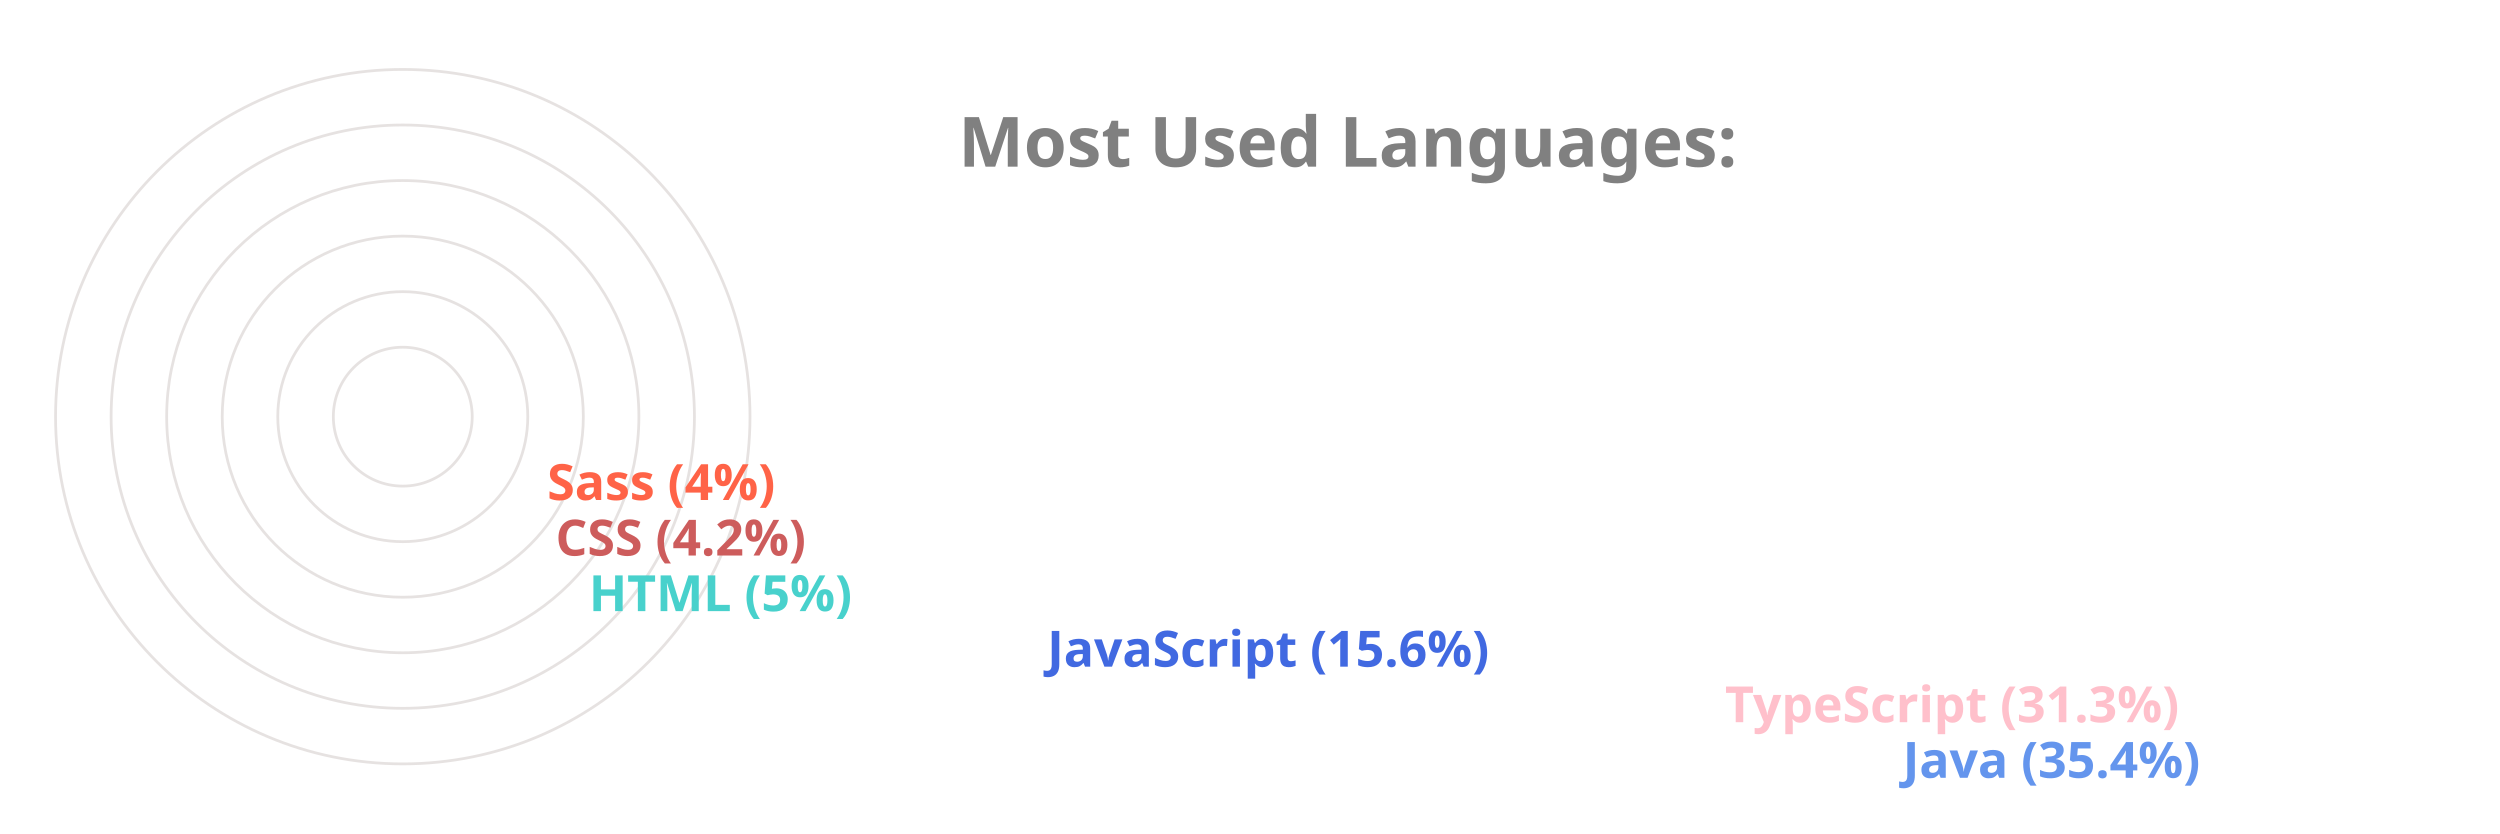
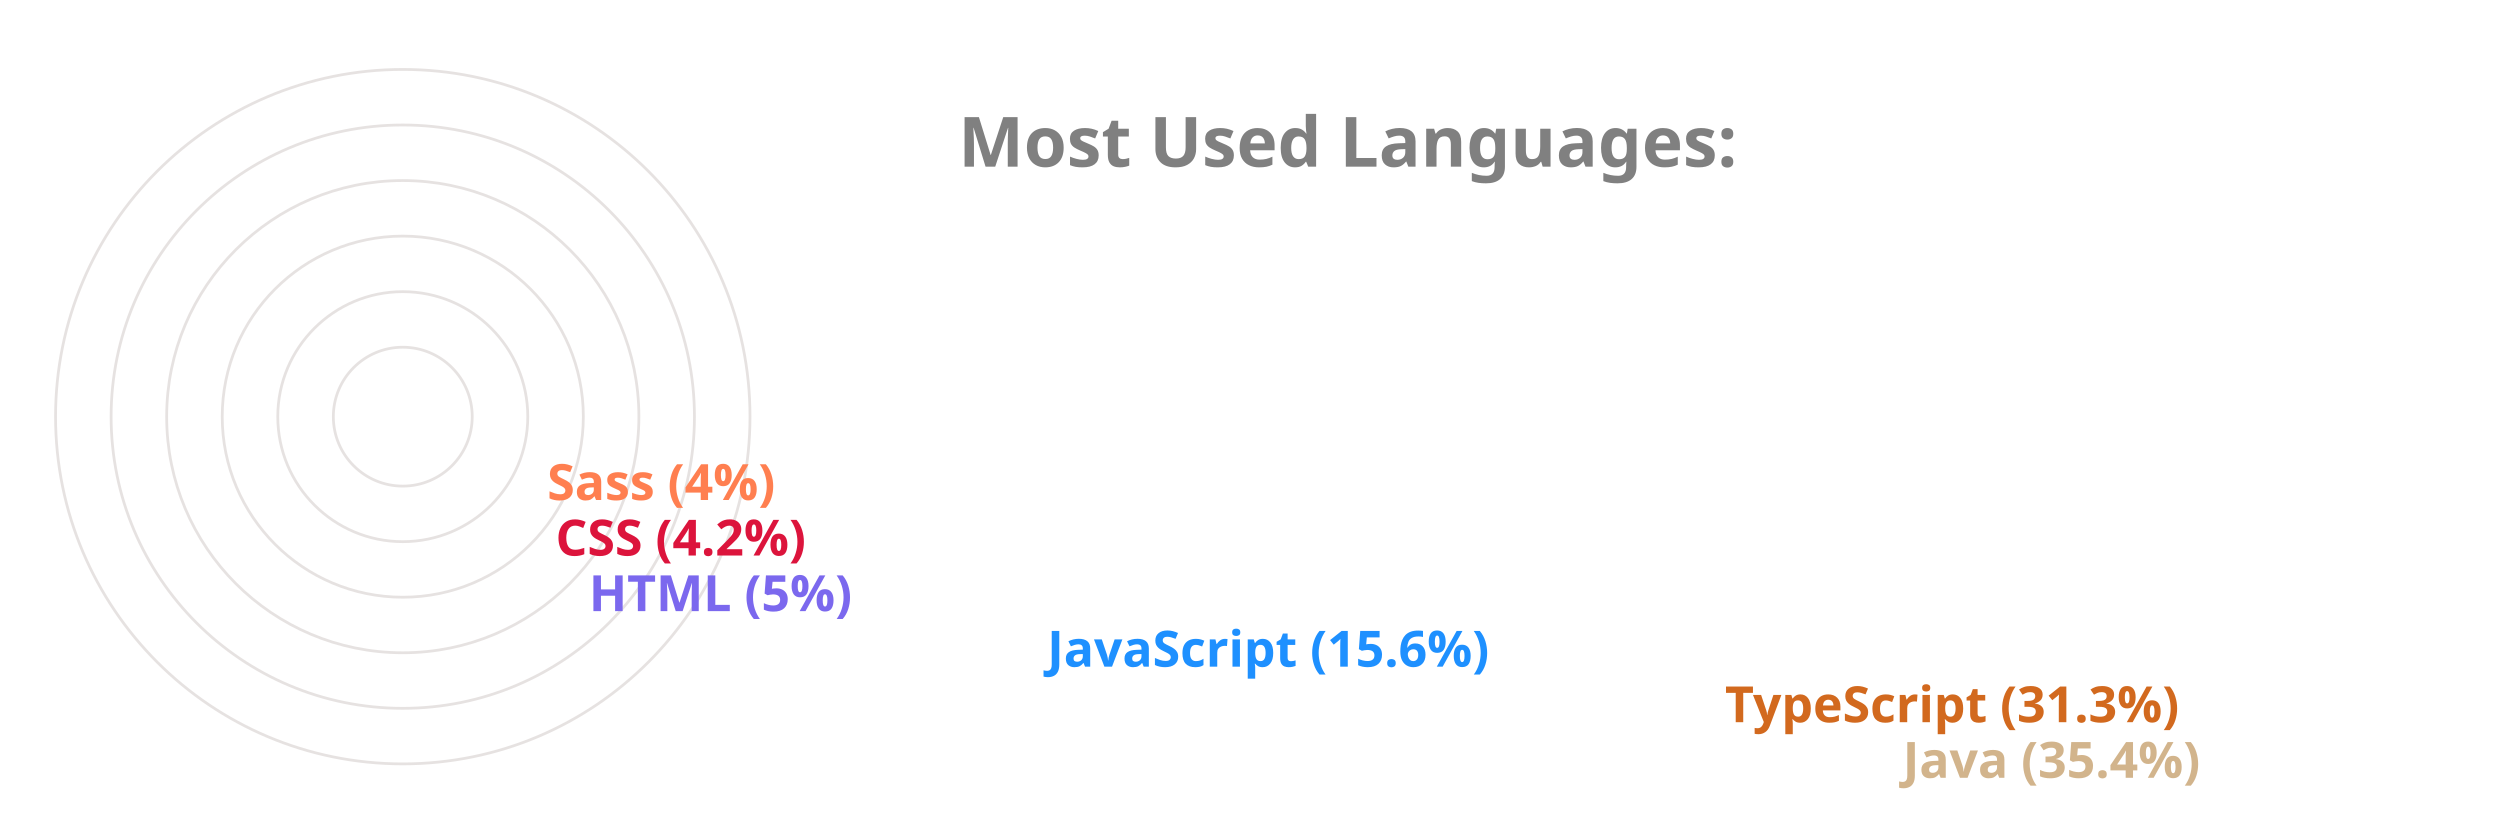
<svg xmlns="http://www.w3.org/2000/svg" viewBox="0 0 650 300" height="200px" width="600px">
  <style>
		.label {
			font: bold 25px sans-serif;
			color: #404040;
			-webkit-text-stroke: 1px white;
	  	}
		.name {
			font: bold 18px sans-serif;
			color: #404040;
	  	}

		.line {
			stroke-dasharray: 1000;
			stroke-dashoffset: 1000;
			animation: dash 3.5s ease-in-out forwards;	
			animation-iteration-count: infinite;
			animation-direction: alternate-reverse;
		}

		.path {
			stroke-dasharray: 1000;
			stroke-dashoffset: 1000;
			animation: dash 3.5s ease-in-out forwards;	
			animation-iteration-count: infinite;
			animation-direction: alternate-reverse;
		}
		  
		@keyframes dash {
			to {
				stroke-dashoffset: 0;
			}
		}

	</style>
  <g stroke="#E6E2E1" fill="none" stroke-width="1">
    <circle cx="20" cy="150" r="125" />
    <circle cx="20" cy="150" r="105" />
    <circle cx="20" cy="150" r="85" />
    <circle cx="20" cy="150" r="65" />
    <circle cx="20" cy="150" r="45" />
    <circle cx="20" cy="150" r="25" />
  </g>
  <g fill="none" stroke-width="20" class="line">
-     <line x2="550" y2="275" x1="20" y1="275" stroke="CornflowerBlue" />
-     <line x2="486" y2="255" x1="20" y1="255" stroke="Pink" />
-     <line x2="242" y2="235" x1="20" y1="235" stroke="RoyalBlue" />
-     <line x2="77" y2="215" x1="20" y1="215" stroke="MediumTurquoise" />
-     <line x2="65" y2="195" x1="20" y1="195" stroke="IndianRed" />
-     <line x2="62" y2="175" x1="20" y1="175" stroke="Tomato" />
+     <line x2="550" y2="275" x1="20" y1="275" stroke="Tan" />
+     <line x2="486" y2="255" x1="20" y1="255" stroke="Chocolate" />
+     <line x2="242" y2="235" x1="20" y1="235" stroke="DodgerBlue" />
+     <line x2="77" y2="215" x1="20" y1="215" stroke="MediumSlateBlue" />
+     <line x2="65" y2="195" x1="20" y1="195" stroke="Crimson" />
+     <line x2="62" y2="175" x1="20" y1="175" stroke="Coral" />
  </g>
  <g fill="none" stroke-width="20" stroke-linecap="round" class="path">
-     <path d="M 20 275 A 125 125 45 0 1 -82 78" stroke="CornflowerBlue" />
-     <path d="M 20 255 A 105 105 45 0 1 -70 95" stroke="Pink" />
-     <path d="M 20 235 A 85 85 45 0 1 -61 126" stroke="RoyalBlue" />
-     <path d="M 20 215 A 65 65 45 0 1 -44 144" stroke="MediumTurquoise" />
-     <path d="M 20 195 A 45 45 45 0 1 -24 146" stroke="IndianRed" />
-     <path d="M 20 175 A 25 25 45 0 1 -4 148" stroke="Tomato" />
+     <path d="M 20 275 A 125 125 45 0 1 -82 78" stroke="Tan" />
+     <path d="M 20 255 A 105 105 45 0 1 -70 95" stroke="Chocolate" />
+     <path d="M 20 235 A 85 85 45 0 1 -61 126" stroke="DodgerBlue" />
+     <path d="M 20 215 A 65 65 45 0 1 -44 144" stroke="MediumSlateBlue" />
+     <path d="M 20 195 A 45 45 45 0 1 -24 146" stroke="Crimson" />
+     <path d="M 20 175 A 25 25 45 0 1 -4 148" stroke="Coral" />
  </g>
  <g class="name">
-     <text x="560" y="280" fill="CornflowerBlue">Java (35.4%)</text>
-     <text x="496" y="260" fill="Pink">TypeScript (31.3%)</text>
-     <text x="252" y="240" fill="RoyalBlue">JavaScript (15.6%)</text>
-     <text x="87" y="220" fill="MediumTurquoise">HTML (5%)</text>
-     <text x="75" y="200" fill="IndianRed">CSS (4.2%)</text>
-     <text x="72" y="180" fill="Tomato">Sass (4%)</text>
+     <text x="560" y="280" fill="Tan">Java (35.4%)</text>
+     <text x="496" y="260" fill="Chocolate">TypeScript (31.3%)</text>
+     <text x="252" y="240" fill="DodgerBlue">JavaScript (15.6%)</text>
+     <text x="87" y="220" fill="MediumSlateBlue">HTML (5%)</text>
+     <text x="75" y="200" fill="Crimson">CSS (4.2%)</text>
+     <text x="72" y="180" fill="Coral">Sass (4%)</text>
  </g>
  <g class="label">
    <text x="220" y="60" fill="grey">Most Used Languages:</text>
  </g>
</svg>
